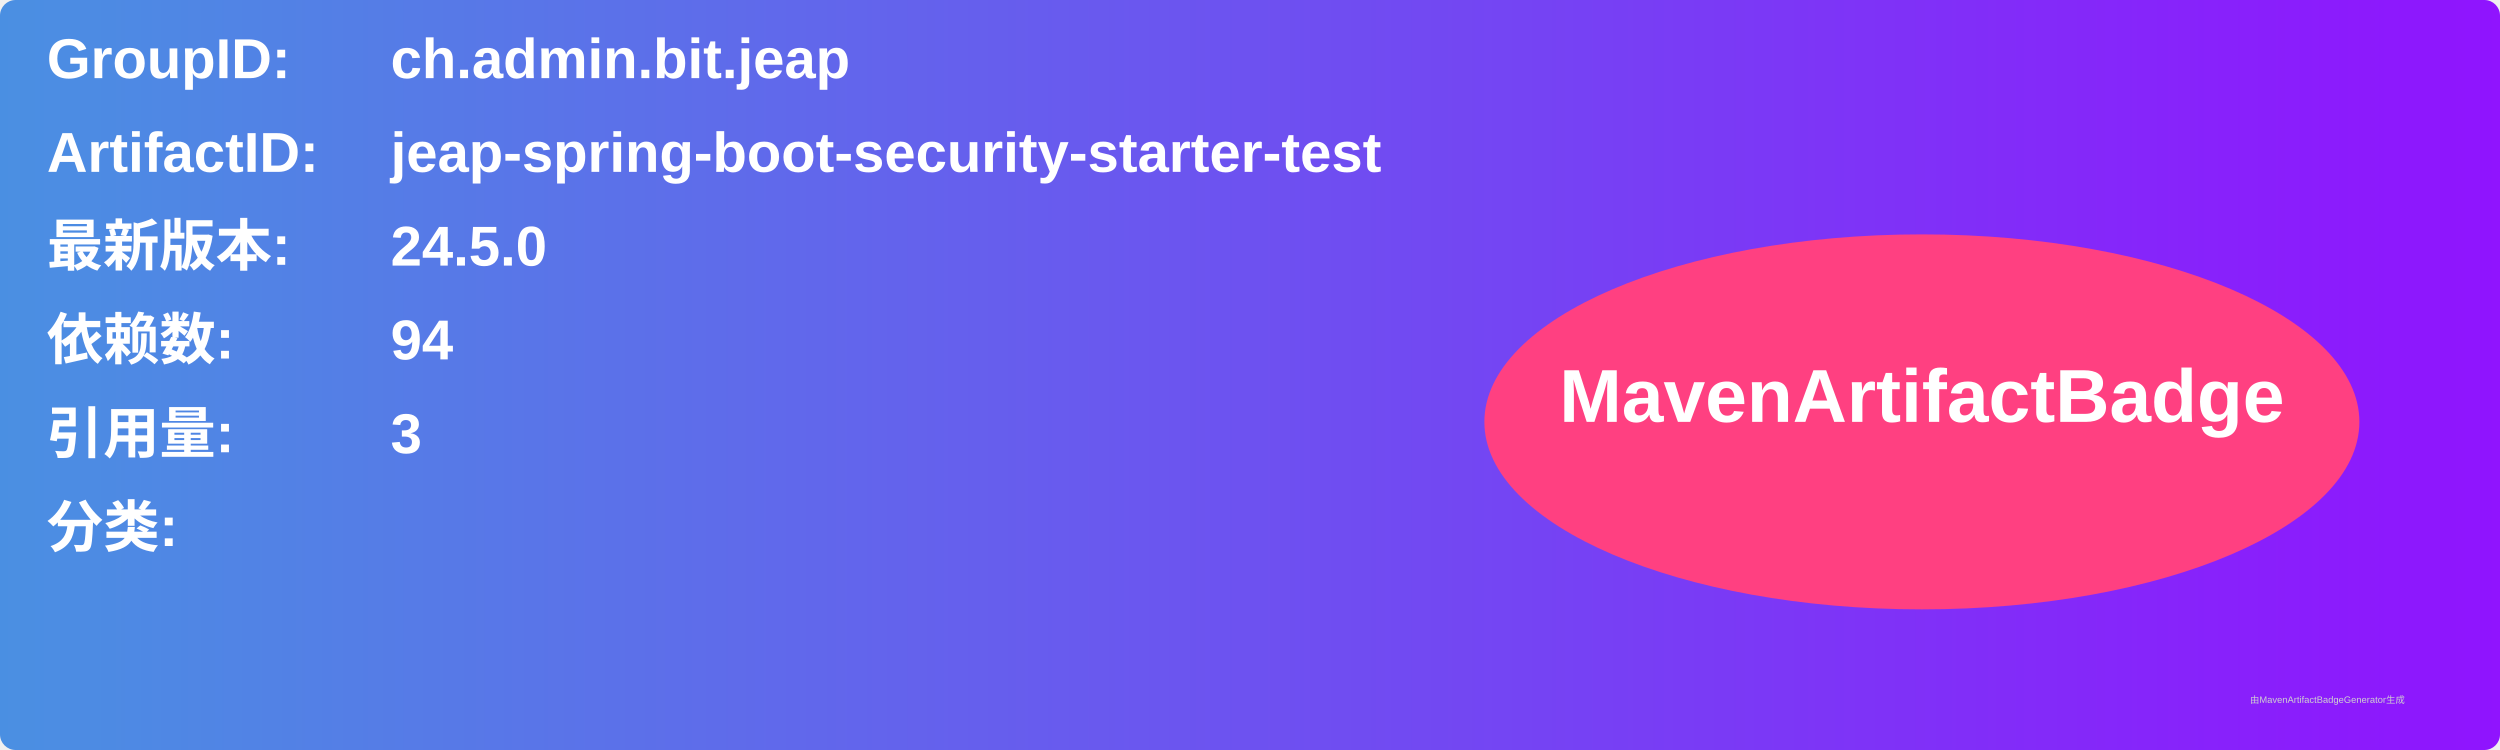
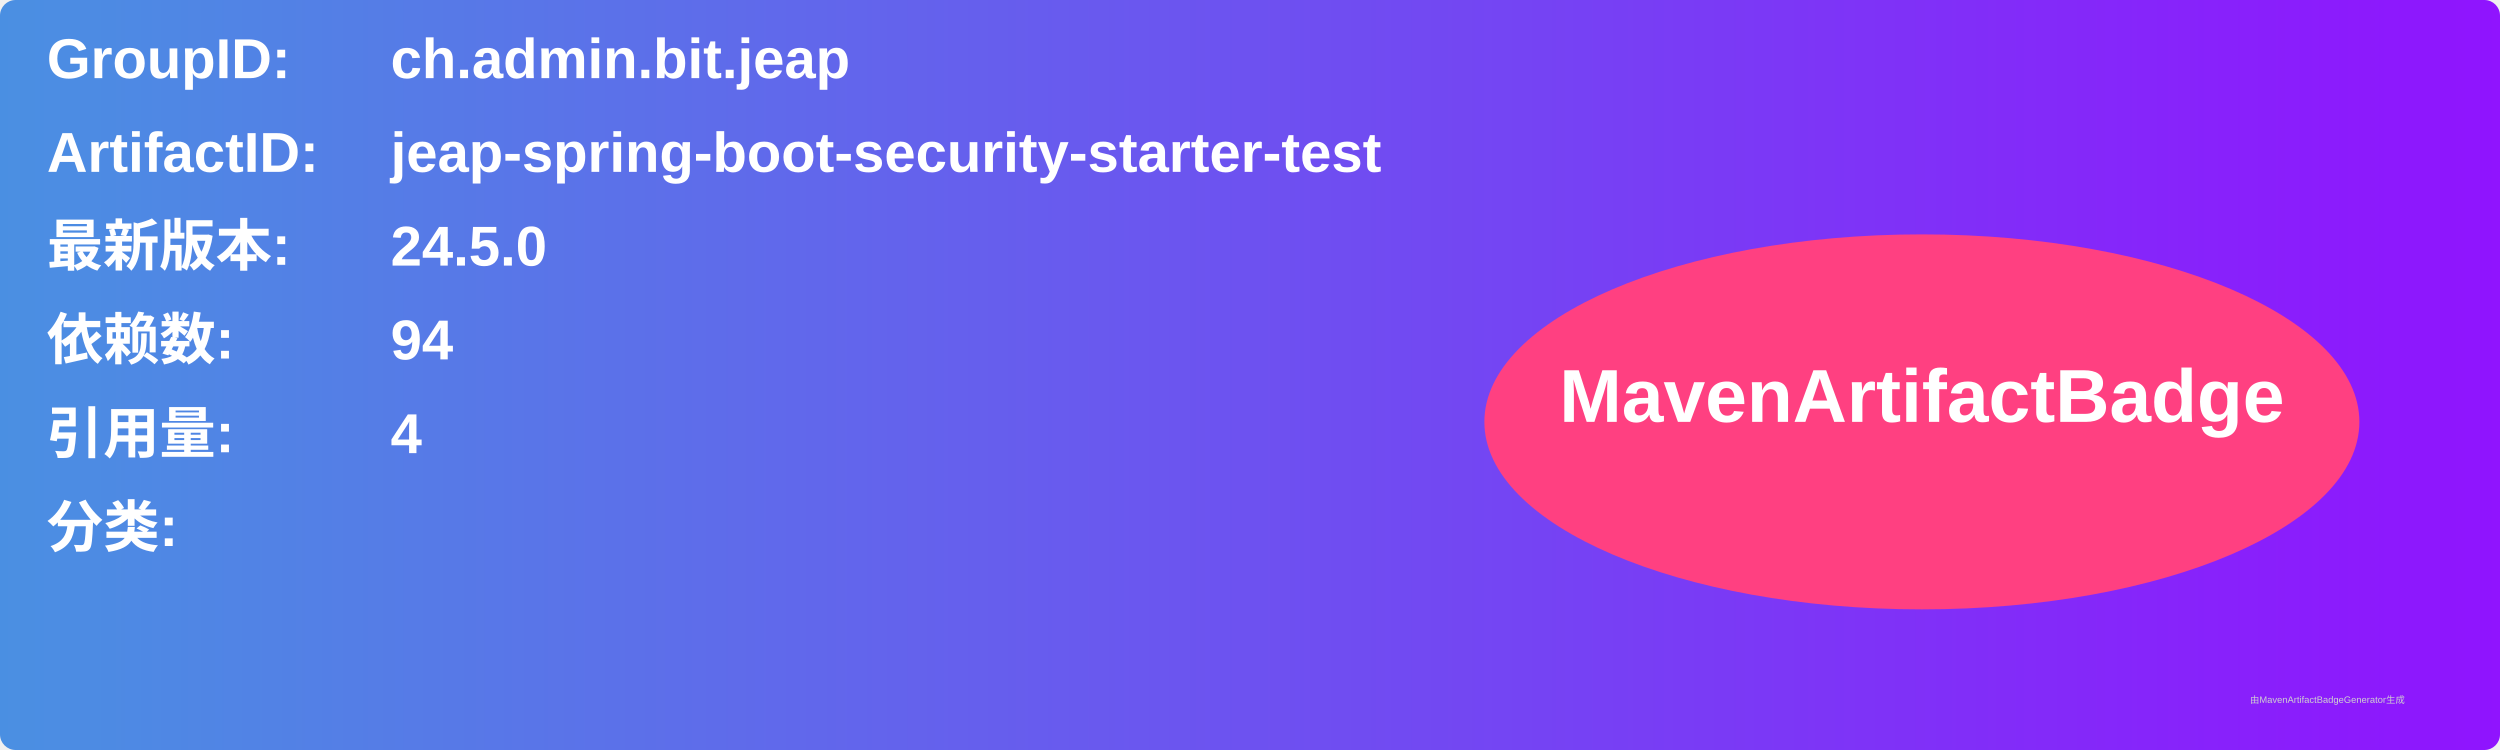
<svg xmlns="http://www.w3.org/2000/svg" width="800" height="240" viewBox="0 0 800 240">
  <linearGradient id="grad" x1="0%" y1="0%" x2="100%" y2="0%">
    <stop offset="0%" stop-color="#4a90e2" />
    <stop offset="100%" stop-color="#9013fe" />
  </linearGradient>
  <rect width="100%" height="100%" rx="5" ry="5" fill="url(#grad)" />
  <g transform="translate(15, 15)">
    <text x="0" y="10" font-family="Arial" font-size="18" fill="white" font-weight="bold" width="260">GroupID:</text>
    <text x="110" y="10" font-family="Arial" font-size="18" fill="white" font-weight="bold" width="460">ch.admin.bit.jeap</text>
    <text x="0" y="40" font-family="Arial" font-size="18" fill="white" font-weight="bold" width="260">ArtifactID:</text>
    <text x="110" y="40" font-family="Arial" font-size="18" fill="white" font-weight="bold" width="460">jeap-spring-boot-security-starter-test</text>
    <text x="0" y="70" font-family="Arial" font-size="18" fill="white" font-weight="bold">最新版本:</text>
    <text x="110" y="70" font-family="Arial" font-size="18" fill="white" font-weight="bold">
      <tspan font-weight="bold">24.5.0</tspan>
    </text>
    <text x="0" y="100" font-family="Arial" font-size="18" fill="white" font-weight="bold">依赖数: </text>
    <text x="110" y="100" font-family="Arial" font-size="18" fill="white">
      <tspan font-weight="bold">94</tspan>
    </text>
    <text x="0" y="130" font-family="Arial" font-size="18" fill="white" font-weight="bold">引用量: </text>
    <text x="110" y="130" font-family="Arial" font-size="18" fill="white">
-       <tspan font-weight="bold">3</tspan>
+       <tspan font-weight="bold">4</tspan>
    </text>
    <text x="0" y="160" font-family="Arial" font-size="18" fill="white" font-weight="bold">分类:</text>
    <text x="10" y="190" font-family="Arial" font-size="10" fill="white">
      <tspan font-weight="bold" />
    </text>
    <ellipse cx="600" cy="120" rx="140" ry="60" fill="#ff4081" />
    <text x="600" y="120" text-anchor="middle" font-family="Arial" font-size="24" fill="white" font-weight="bold">MavenArtifactBadge</text>
  </g>
  <text x="720" y="225" font-family="Arial" font-size="3" fill="#d0d0d0">由MavenArtifactBadgeGenerator生成</text>
</svg>
